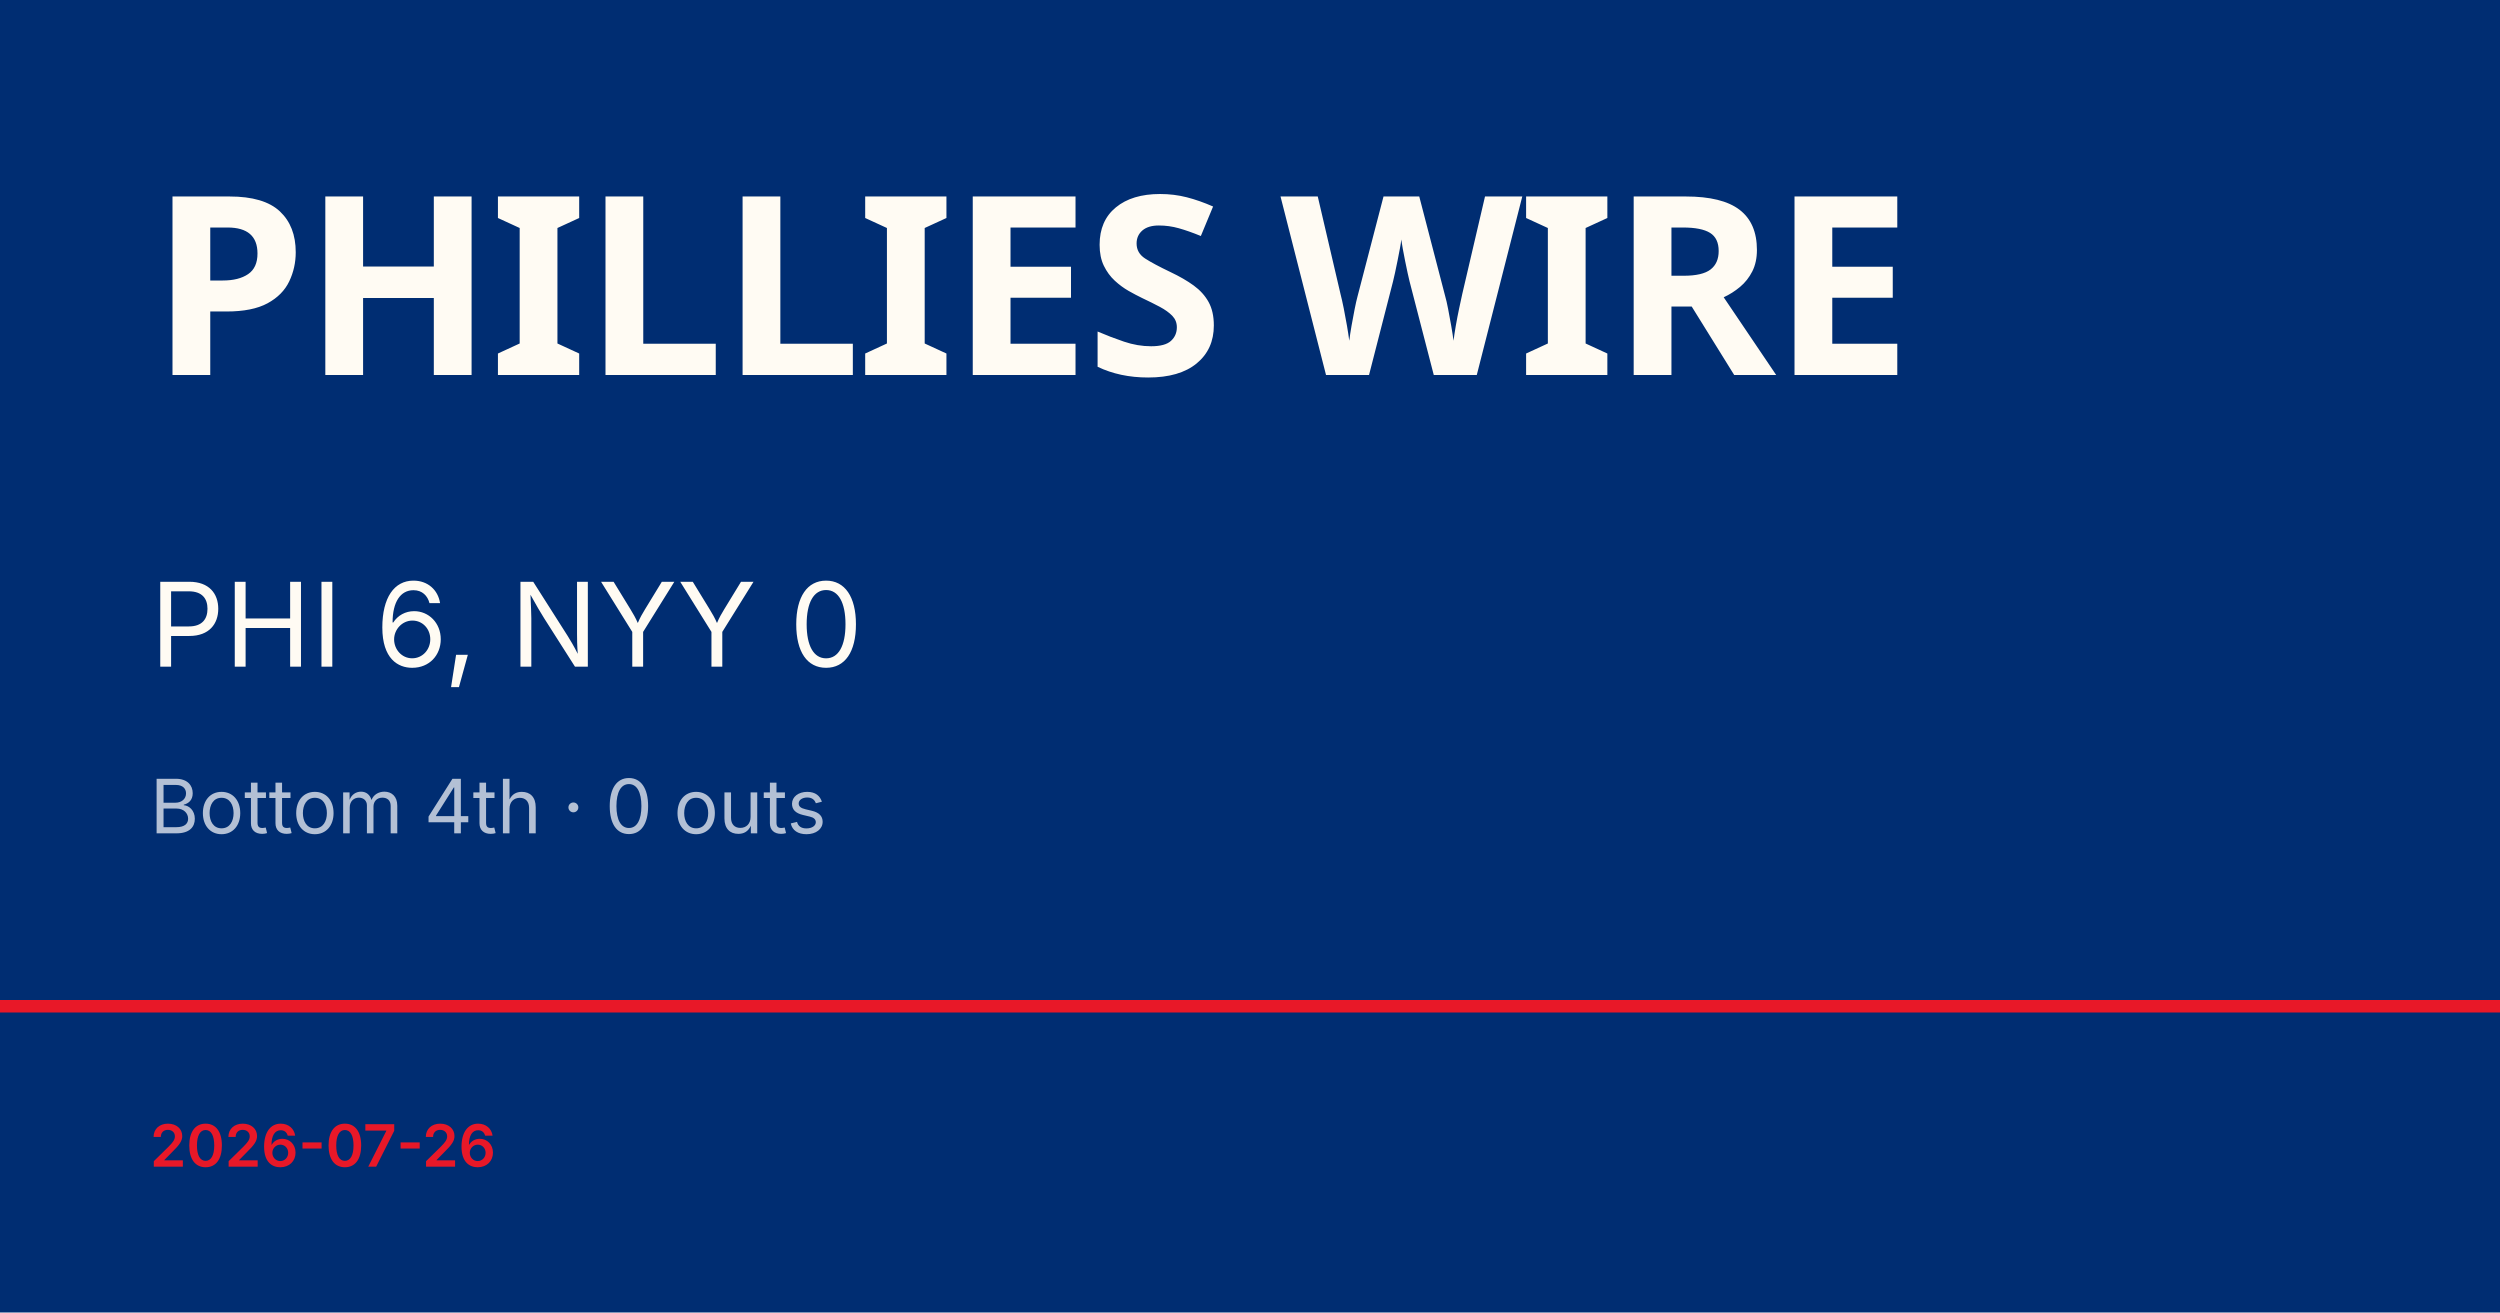
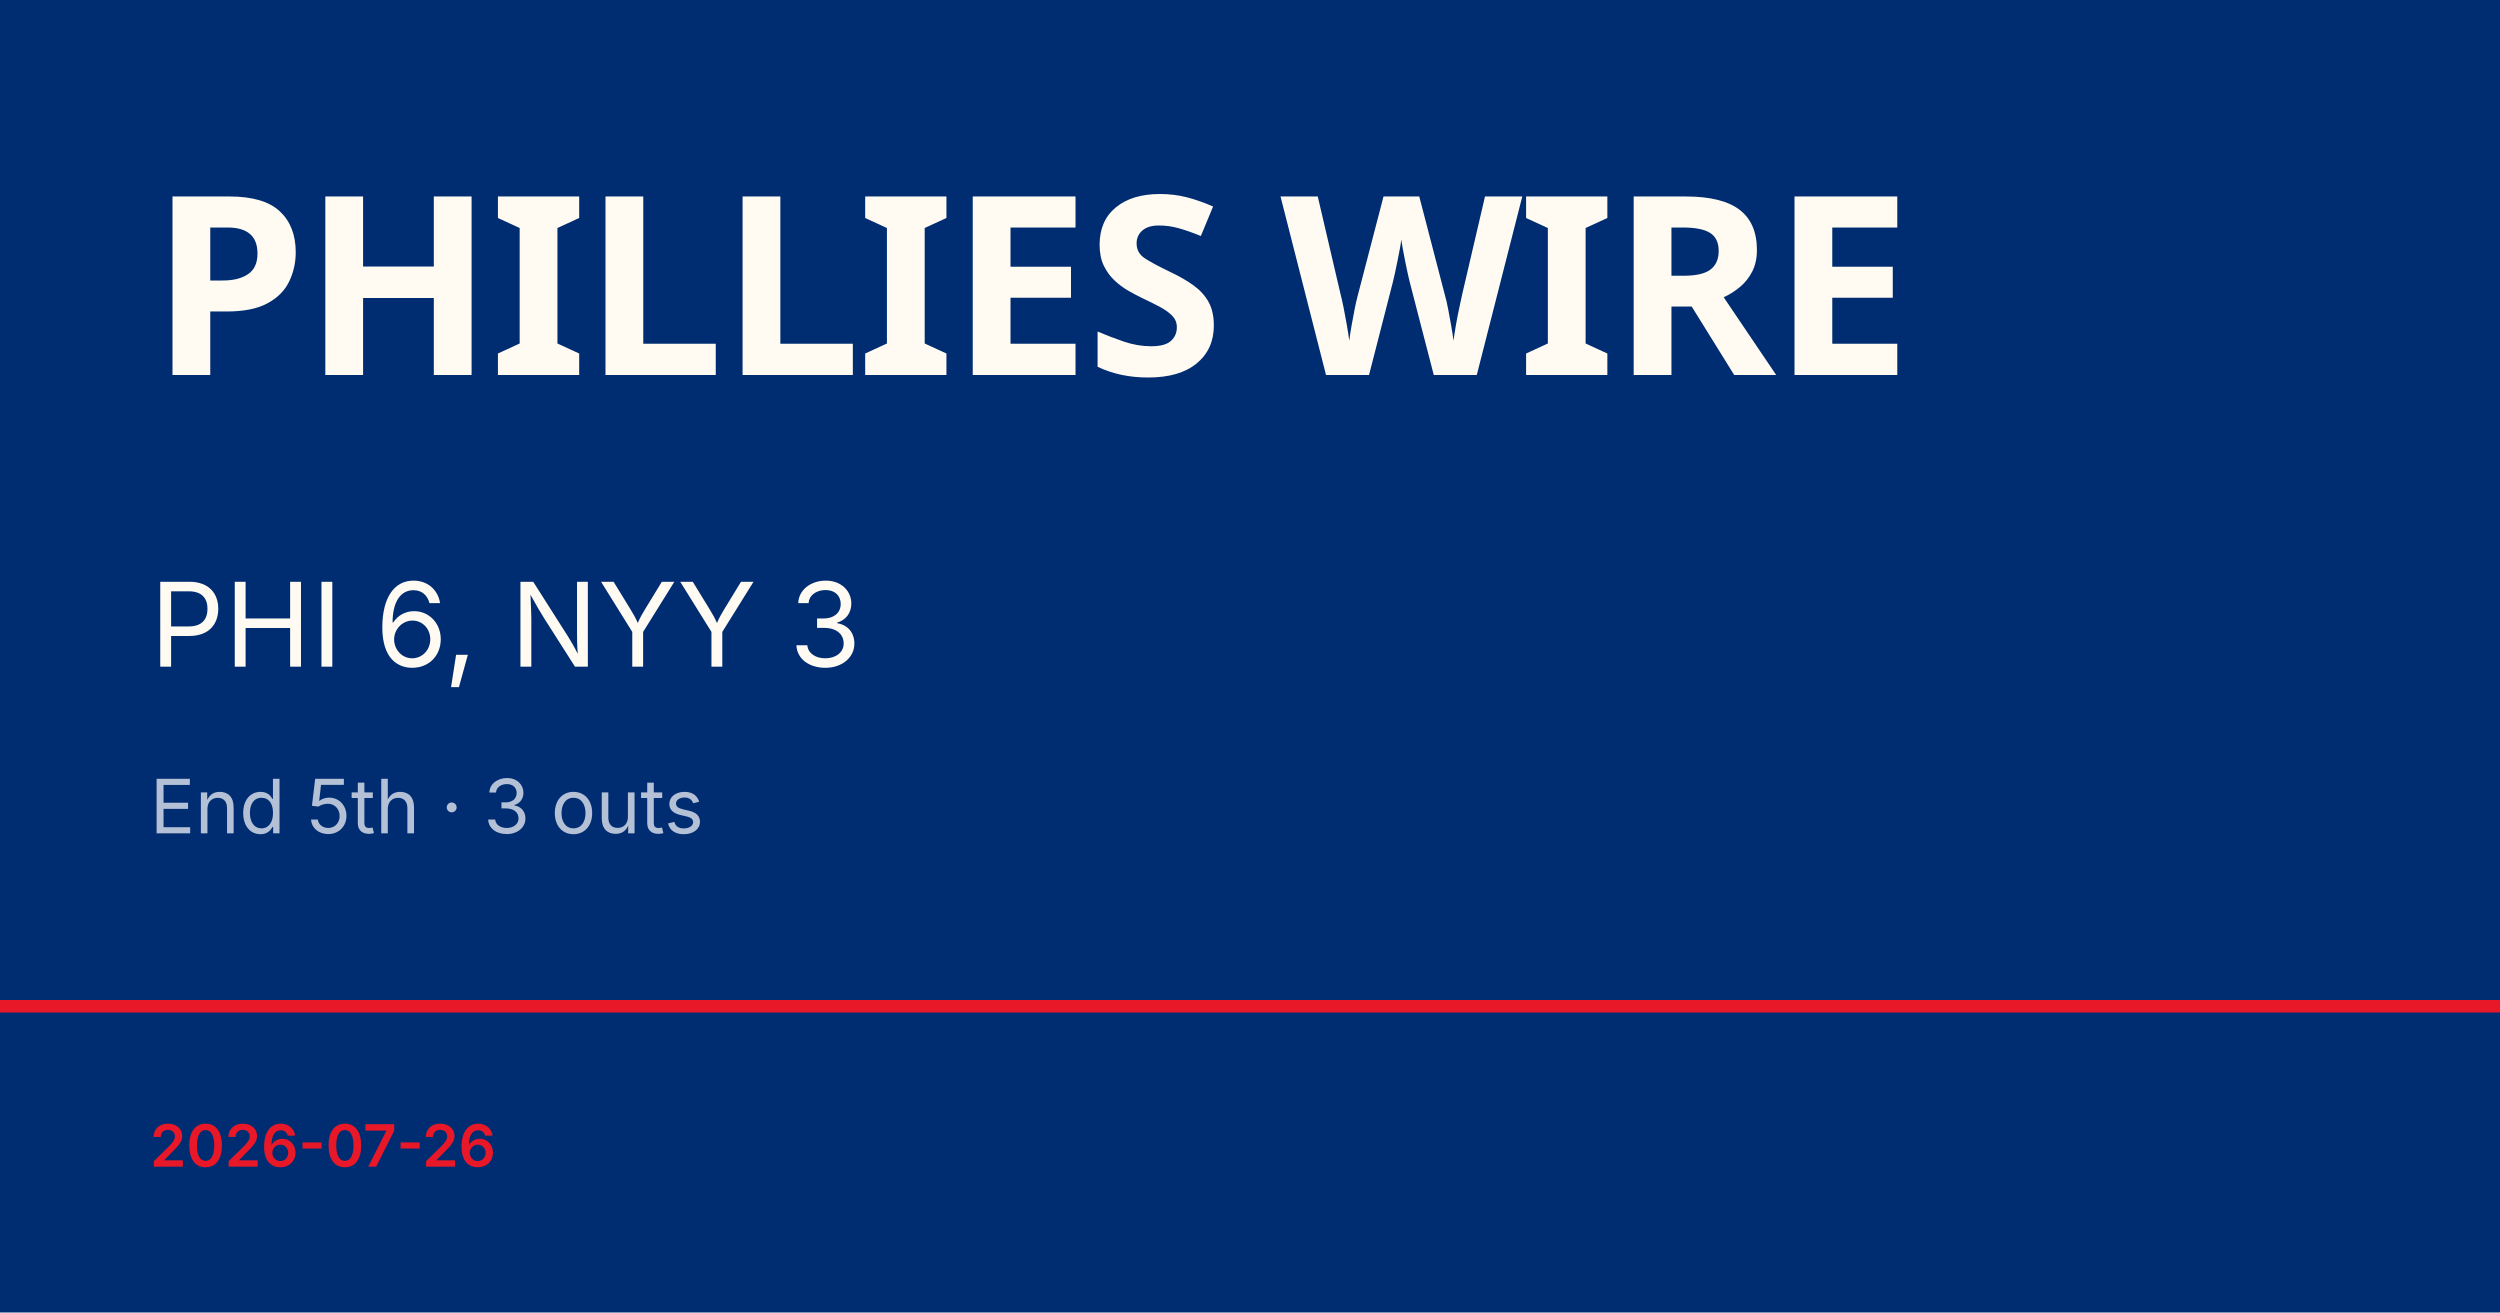
<svg xmlns="http://www.w3.org/2000/svg" viewBox="0 0 1200 630">
  <rect width="1200" height="630" fill="#002d72" />
  <rect y="480" width="1200" height="6" fill="#e81828" />
  <text x="72" y="180" font-family="Barlow Condensed, Impact, sans-serif" font-size="120" font-weight="900" fill="#fffbf3" letter-spacing="-2">PHILLIES WIRE</text>
-   <text x="72" y="320" font-family="Inter, Helvetica, sans-serif" font-size="56" fill="#fffbf3">PHI 6, NYY 0</text>
-   <text x="72" y="400" font-family="Inter, Helvetica, sans-serif" font-size="36" fill="rgba(255,255,255,0.7)">Bottom 4th · 0 outs</text>
+   <text x="72" y="320" font-family="Inter, Helvetica, sans-serif" font-size="56" fill="#fffbf3">PHI 6, NYY 3</text>
+   <text x="72" y="400" font-family="Inter, Helvetica, sans-serif" font-size="36" fill="rgba(255,255,255,0.7)">End 5th · 3 outs</text>
  <text x="72" y="560" font-family="Inter, Helvetica, sans-serif" font-size="28" fill="#e81828" font-weight="600">2026-07-26</text>
</svg>
